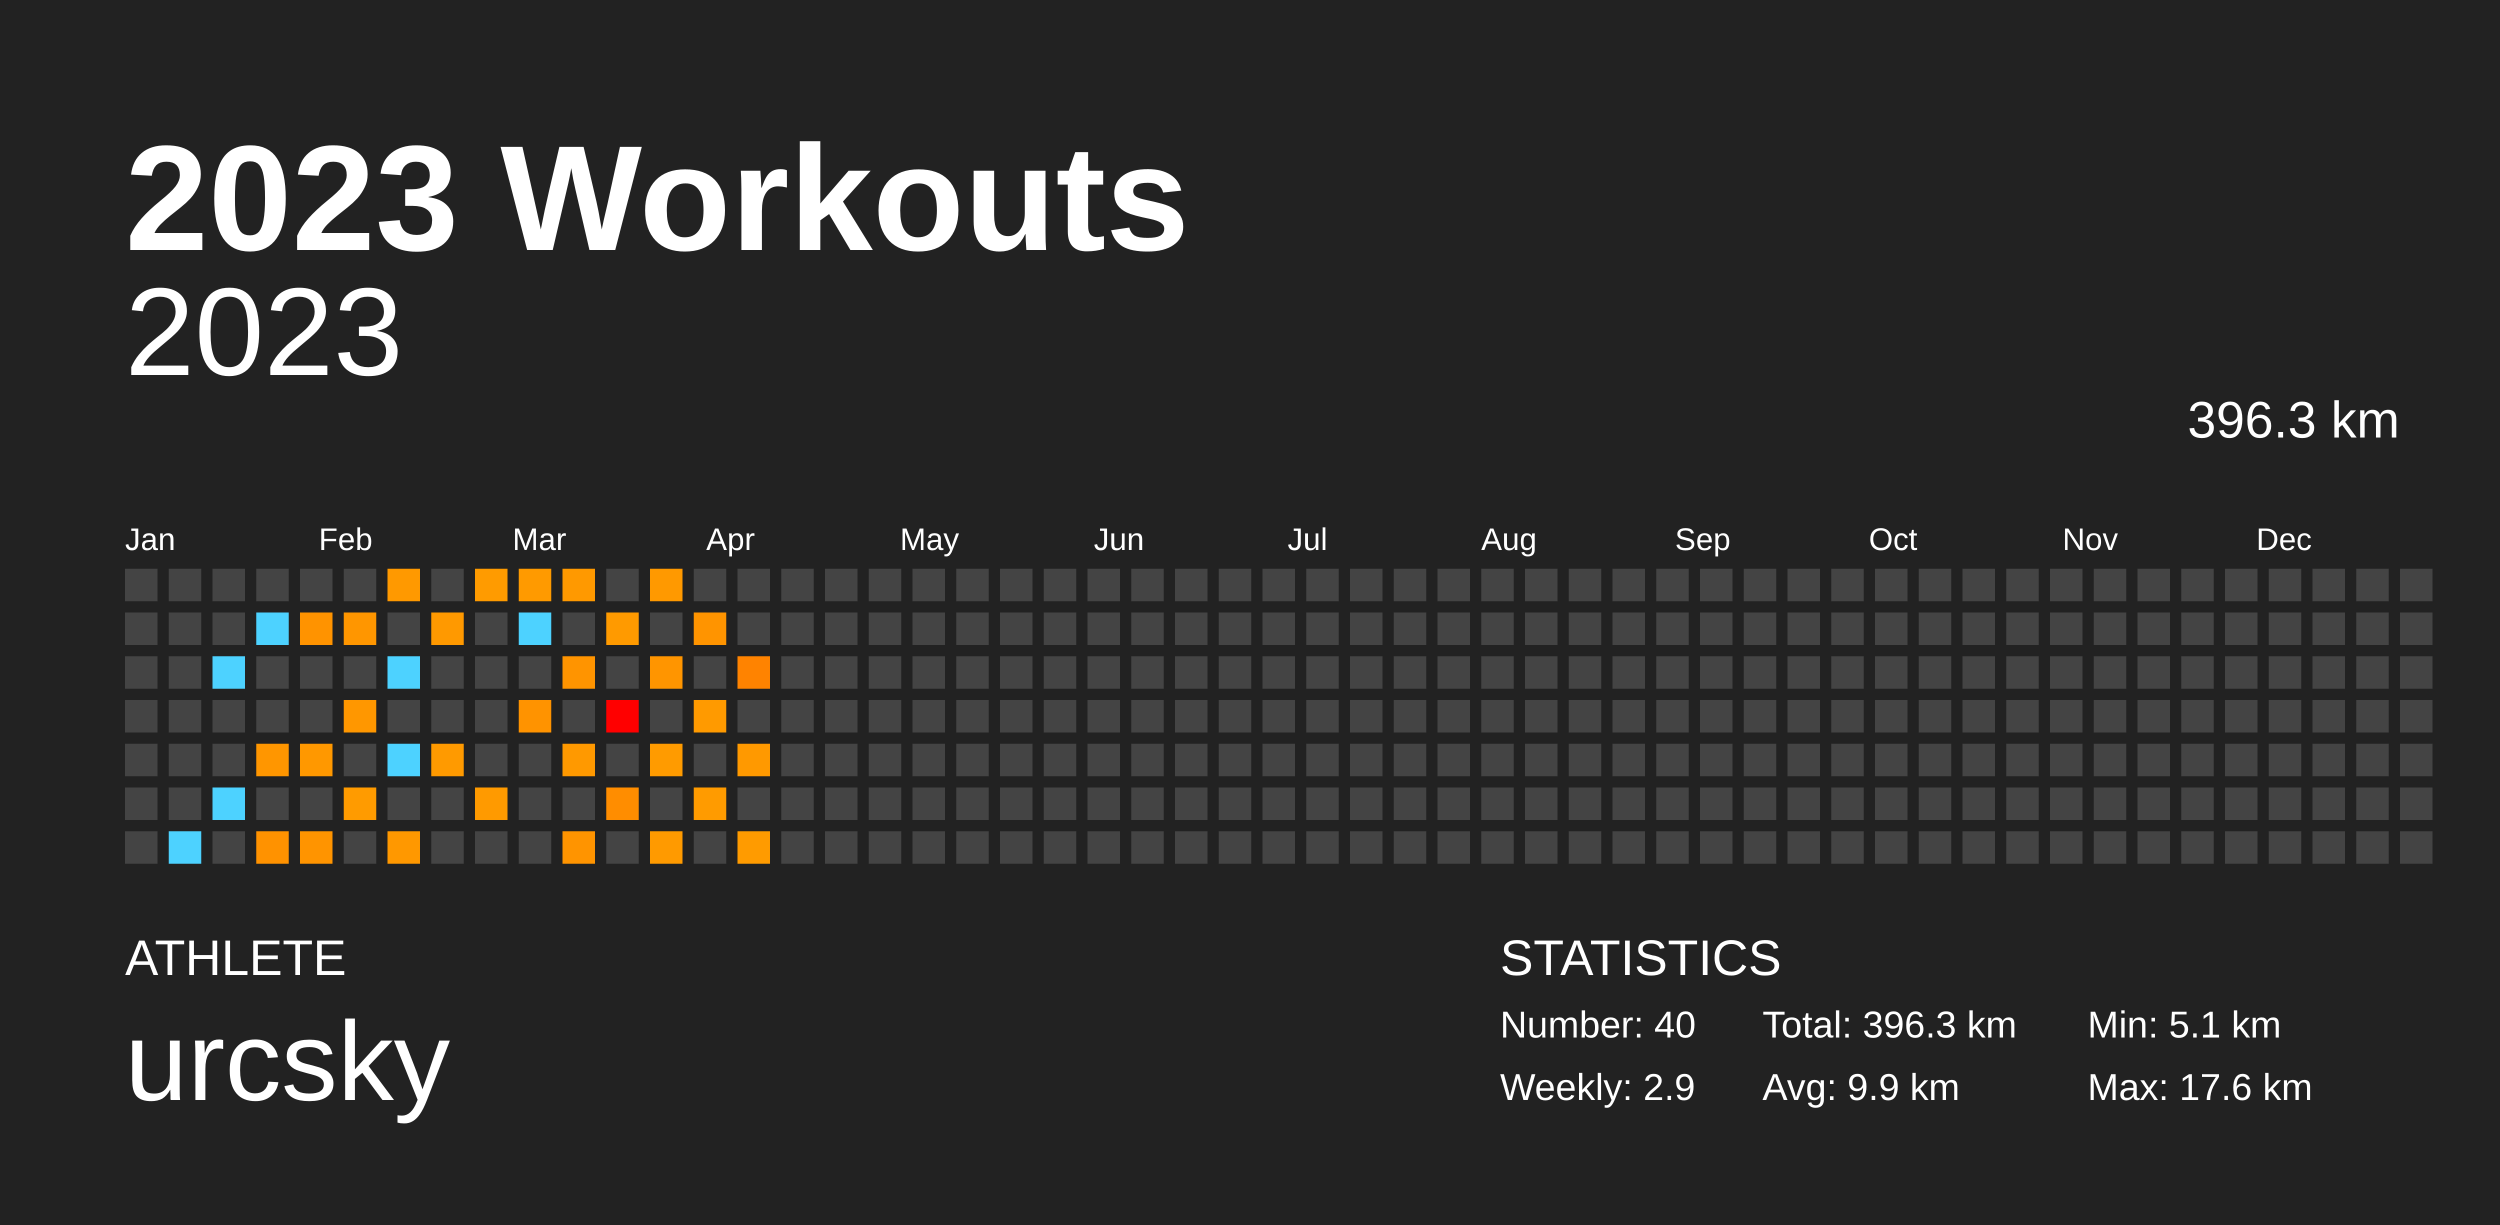
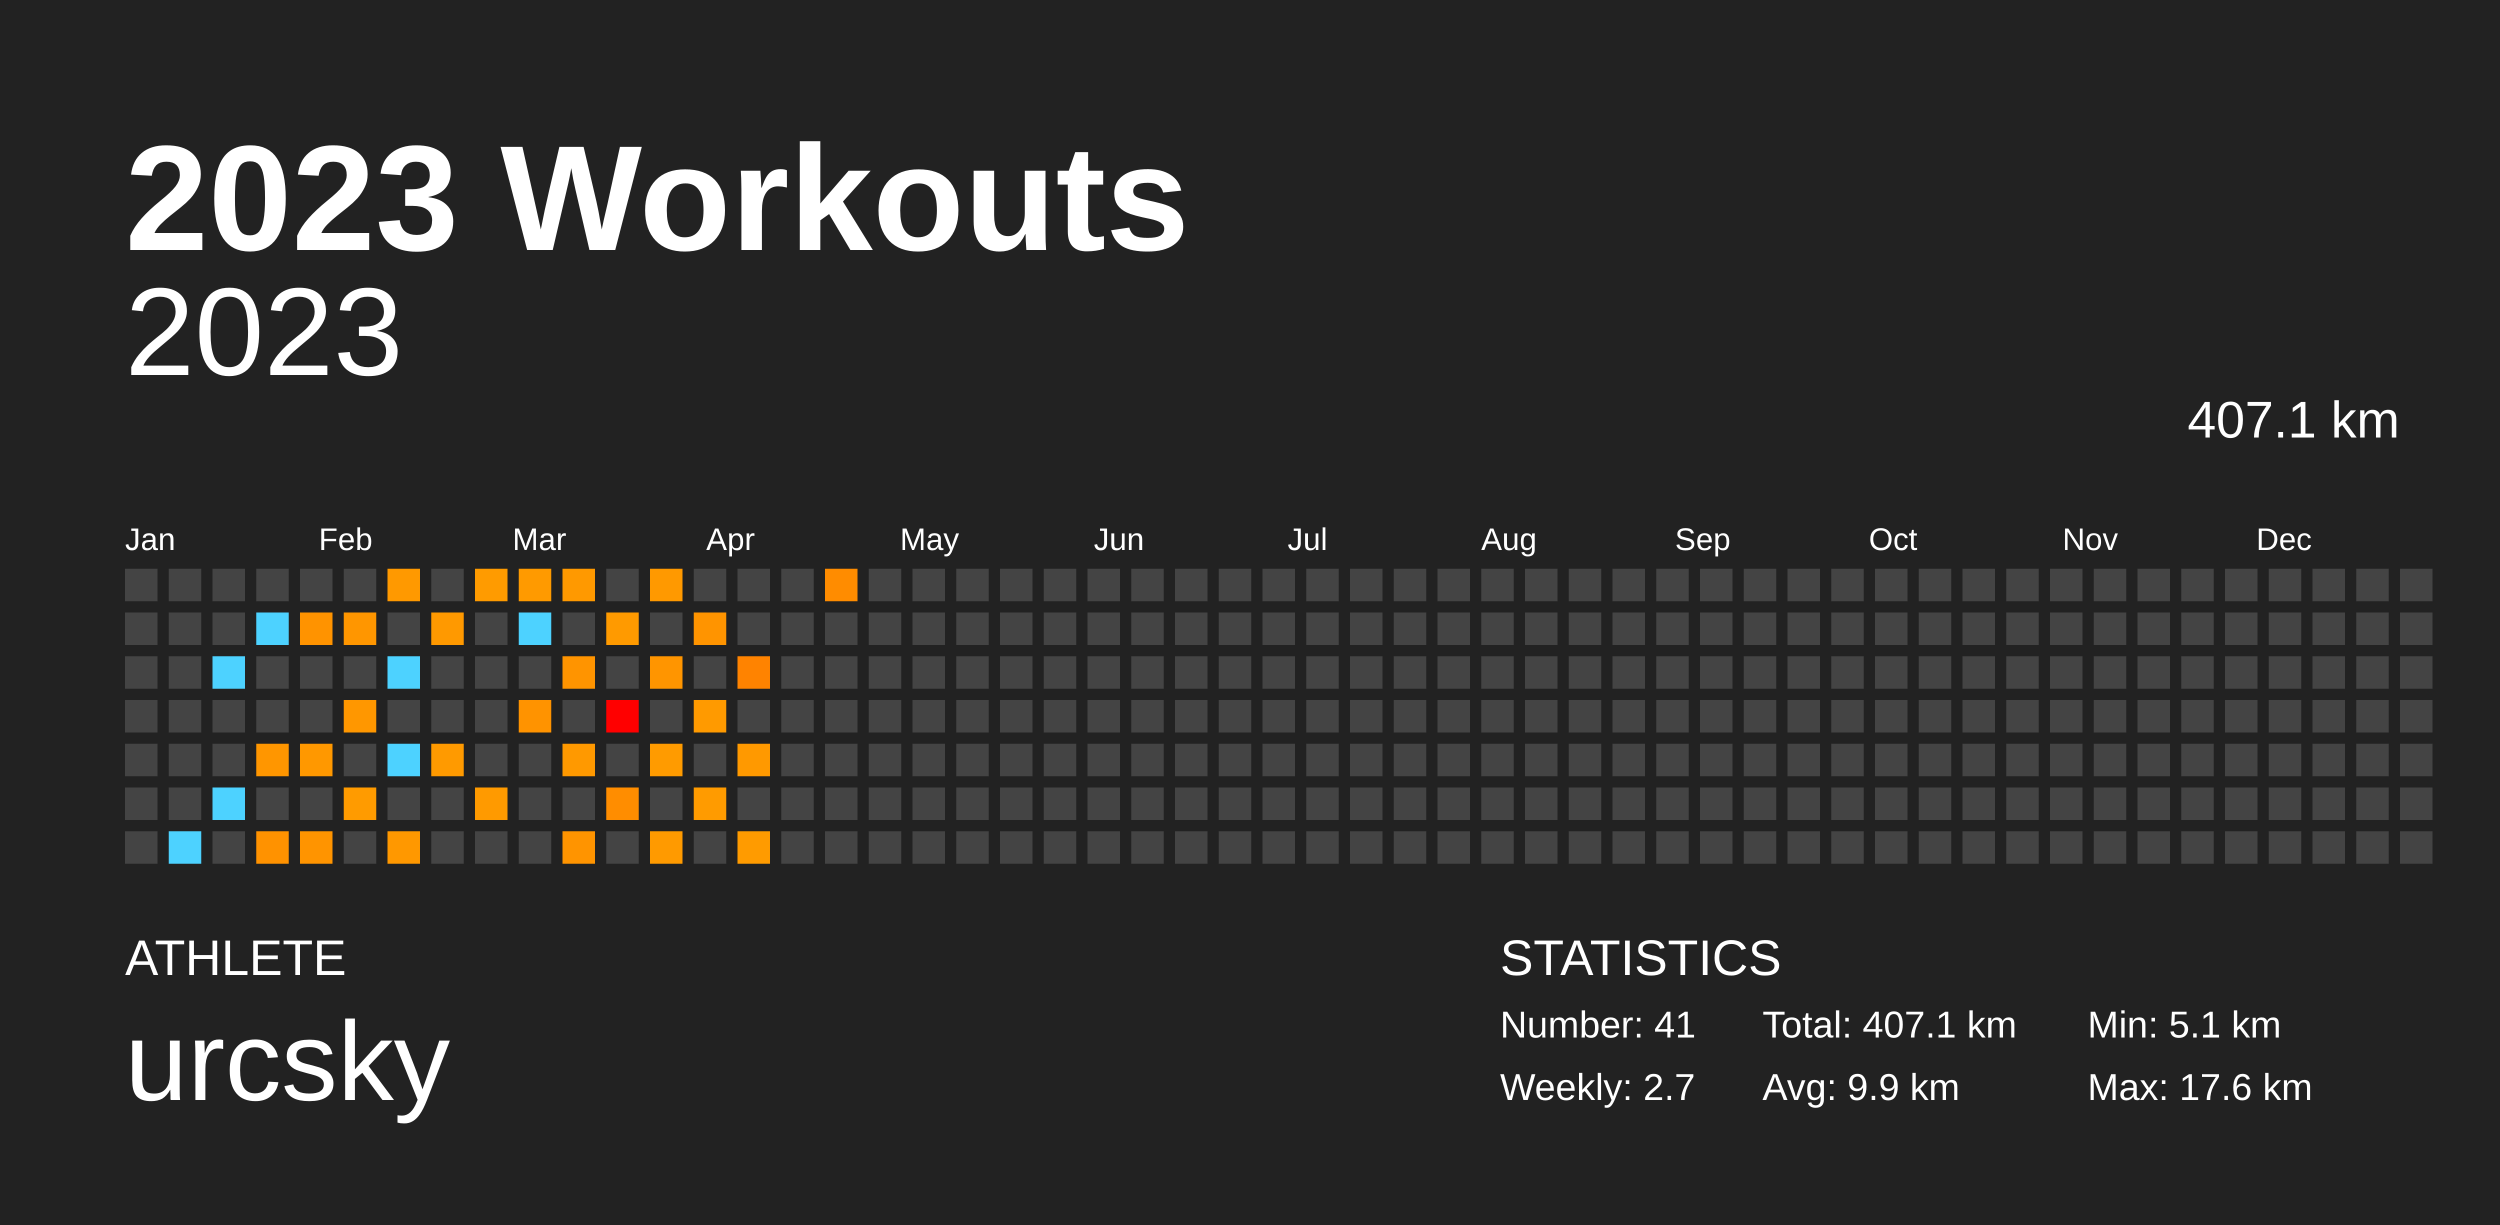
<svg xmlns="http://www.w3.org/2000/svg" baseProfile="full" height="98mm" version="1.1" viewBox="0,0,200,98" width="200mm">
  <defs />
  <rect fill="#222222" height="98" width="200" x="0" y="0" />
  <text fill="#FFFFFF" style="font-size:12px; font-family:Arial; font-weight:bold;" x="10" y="20">2023 Workouts</text>
  <text fill="#FFFFFF" style="font-size:4px; font-family:Arial" x="10" y="78">ATHLETE</text>
  <text fill="#FFFFFF" style="font-size:9px; font-family:Arial" x="10" y="88">urcsky</text>
  <text fill="#FFFFFF" style="font-size:4px; font-family:Arial" x="120" y="78">STATISTICS</text>
-   <text fill="#FFFFFF" style="font-size:3px; font-family:Arial" x="120" y="83">Number: 40</text>
-   <text fill="#FFFFFF" style="font-size:3px; font-family:Arial" x="120" y="88">Weekly: 2.9</text>
-   <text fill="#FFFFFF" style="font-size:3px; font-family:Arial" x="141" y="83">Total: 396.3 km</text>
+   <text fill="#FFFFFF" style="font-size:3px; font-family:Arial" x="120" y="83">Number: 41</text>
+   <text fill="#FFFFFF" style="font-size:3px; font-family:Arial" x="120" y="88">Weekly: 2.7</text>
+   <text fill="#FFFFFF" style="font-size:3px; font-family:Arial" x="141" y="83">Total: 407.1 km</text>
  <text fill="#FFFFFF" style="font-size:3px; font-family:Arial" x="141" y="88">Avg: 9.9 km</text>
  <text fill="#FFFFFF" style="font-size:3px; font-family:Arial" x="167" y="83">Min: 5.1 km</text>
  <text fill="#FFFFFF" style="font-size:3px; font-family:Arial" x="167" y="88">Max: 17.6 km</text>
  <text alignment-baseline="hanging" fill="#FFFFFF" style="font-size:10.0px; font-family:Arial;" x="10" y="30">2023</text>
-   <text alignment-baseline="hanging" fill="#FFFFFF" style="font-size:4.125px; font-family:Arial;" x="175" y="35">396.3 km</text>
+   <text alignment-baseline="hanging" fill="#FFFFFF" style="font-size:4.125px; font-family:Arial;" x="175" y="35">407.1 km</text>
  <text fill="#FFFFFF" style="font-size:2.5px; font-family:Arial" x="10.0" y="44">Jan</text>
  <text fill="#FFFFFF" style="font-size:2.5px; font-family:Arial" x="25.5" y="44">Feb</text>
  <text fill="#FFFFFF" style="font-size:2.5px; font-family:Arial" x="41.0" y="44">Mar</text>
  <text fill="#FFFFFF" style="font-size:2.5px; font-family:Arial" x="56.5" y="44">Apr</text>
  <text fill="#FFFFFF" style="font-size:2.5px; font-family:Arial" x="72.0" y="44">May</text>
  <text fill="#FFFFFF" style="font-size:2.5px; font-family:Arial" x="87.5" y="44">Jun</text>
  <text fill="#FFFFFF" style="font-size:2.5px; font-family:Arial" x="103.0" y="44">Jul</text>
  <text fill="#FFFFFF" style="font-size:2.5px; font-family:Arial" x="118.5" y="44">Aug</text>
  <text fill="#FFFFFF" style="font-size:2.5px; font-family:Arial" x="134.0" y="44">Sep</text>
  <text fill="#FFFFFF" style="font-size:2.5px; font-family:Arial" x="149.5" y="44">Oct</text>
  <text fill="#FFFFFF" style="font-size:2.5px; font-family:Arial" x="165.0" y="44">Nov</text>
  <text fill="#FFFFFF" style="font-size:2.5px; font-family:Arial" x="180.5" y="44">Dec</text>
  <rect fill="#444444" height="2.6" width="2.6" x="10.0" y="45.5" />
  <rect fill="#444444" height="2.6" width="2.6" x="10.0" y="49.0" />
  <rect fill="#444444" height="2.6" width="2.6" x="10.0" y="52.5" />
  <rect fill="#444444" height="2.6" width="2.6" x="10.0" y="56.0" />
  <rect fill="#444444" height="2.6" width="2.6" x="10.0" y="59.5" />
  <rect fill="#444444" height="2.6" width="2.6" x="10.0" y="63.0" />
  <rect fill="#444444" height="2.6" width="2.6" x="10.0" y="66.5" />
  <rect fill="#444444" height="2.6" width="2.6" x="13.5" y="45.5" />
  <rect fill="#444444" height="2.6" width="2.6" x="13.5" y="49.0" />
  <rect fill="#444444" height="2.6" width="2.6" x="13.5" y="52.5" />
  <rect fill="#444444" height="2.6" width="2.6" x="13.5" y="56.0" />
  <rect fill="#444444" height="2.6" width="2.6" x="13.5" y="59.5" />
  <rect fill="#444444" height="2.6" width="2.6" x="13.5" y="63.0" />
  <rect fill="#4dd2ff" height="2.6" width="2.6" x="13.5" y="66.5" />
  <rect fill="#444444" height="2.6" width="2.6" x="17.0" y="45.5" />
  <rect fill="#444444" height="2.6" width="2.6" x="17.0" y="49.0" />
  <rect fill="#4dd2ff" height="2.6" width="2.6" x="17.0" y="52.5" />
  <rect fill="#444444" height="2.6" width="2.6" x="17.0" y="56.0" />
  <rect fill="#444444" height="2.6" width="2.6" x="17.0" y="59.5" />
  <rect fill="#4dd2ff" height="2.6" width="2.6" x="17.0" y="63.0" />
  <rect fill="#444444" height="2.6" width="2.6" x="17.0" y="66.5" />
  <rect fill="#444444" height="2.6" width="2.6" x="20.5" y="45.5" />
  <rect fill="#4dd2ff" height="2.6" width="2.6" x="20.5" y="49.0" />
  <rect fill="#444444" height="2.6" width="2.6" x="20.5" y="52.5" />
  <rect fill="#444444" height="2.6" width="2.6" x="20.5" y="56.0" />
  <rect fill="#ff9600" height="2.6" width="2.6" x="20.5" y="59.5" />
  <rect fill="#444444" height="2.6" width="2.6" x="20.5" y="63.0" />
  <rect fill="#ff9200" height="2.6" width="2.6" x="20.5" y="66.5" />
  <rect fill="#444444" height="2.6" width="2.6" x="24.0" y="45.5" />
  <rect fill="#ff9300" height="2.6" width="2.6" x="24.0" y="49.0" />
  <rect fill="#444444" height="2.6" width="2.6" x="24.0" y="52.5" />
  <rect fill="#444444" height="2.6" width="2.6" x="24.0" y="56.0" />
  <rect fill="#ff9800" height="2.6" width="2.6" x="24.0" y="59.5" />
  <rect fill="#444444" height="2.6" width="2.6" x="24.0" y="63.0" />
  <rect fill="#ff9400" height="2.6" width="2.6" x="24.0" y="66.5" />
  <rect fill="#444444" height="2.6" width="2.6" x="27.5" y="45.5" />
  <rect fill="#ff9600" height="2.6" width="2.6" x="27.5" y="49.0" />
  <rect fill="#444444" height="2.6" width="2.6" x="27.5" y="52.5" />
  <rect fill="#ff9700" height="2.6" width="2.6" x="27.5" y="56.0" />
  <rect fill="#444444" height="2.6" width="2.6" x="27.5" y="59.5" />
  <rect fill="#ff9b00" height="2.6" width="2.6" x="27.5" y="63.0" />
  <rect fill="#444444" height="2.6" width="2.6" x="27.5" y="66.5" />
  <rect fill="#ff9900" height="2.6" width="2.6" x="31.0" y="45.5" />
  <rect fill="#444444" height="2.6" width="2.6" x="31.0" y="49.0" />
  <rect fill="#4dd2ff" height="2.6" width="2.6" x="31.0" y="52.5" />
  <rect fill="#444444" height="2.6" width="2.6" x="31.0" y="56.0" />
  <rect fill="#4dd2ff" height="2.6" width="2.6" x="31.0" y="59.5" />
  <rect fill="#444444" height="2.6" width="2.6" x="31.0" y="63.0" />
  <rect fill="#ff9800" height="2.6" width="2.6" x="31.0" y="66.5" />
  <rect fill="#444444" height="2.6" width="2.6" x="34.5" y="45.5" />
  <rect fill="#ff9900" height="2.6" width="2.6" x="34.5" y="49.0" />
  <rect fill="#444444" height="2.6" width="2.6" x="34.5" y="52.5" />
  <rect fill="#444444" height="2.6" width="2.6" x="34.5" y="56.0" />
  <rect fill="#ff9a00" height="2.6" width="2.6" x="34.5" y="59.5" />
  <rect fill="#444444" height="2.6" width="2.6" x="34.5" y="63.0" />
  <rect fill="#444444" height="2.6" width="2.6" x="34.5" y="66.5" />
  <rect fill="#ff9b00" height="2.6" width="2.6" x="38.0" y="45.5" />
  <rect fill="#444444" height="2.6" width="2.6" x="38.0" y="49.0" />
  <rect fill="#444444" height="2.6" width="2.6" x="38.0" y="52.5" />
  <rect fill="#444444" height="2.6" width="2.6" x="38.0" y="56.0" />
  <rect fill="#444444" height="2.6" width="2.6" x="38.0" y="59.5" />
  <rect fill="#ff9a00" height="2.6" width="2.6" x="38.0" y="63.0" />
  <rect fill="#444444" height="2.6" width="2.6" x="38.0" y="66.5" />
  <rect fill="#ff9a00" height="2.6" width="2.6" x="41.5" y="45.5" />
  <rect fill="#4dd2ff" height="2.6" width="2.6" x="41.5" y="49.0" />
  <rect fill="#444444" height="2.6" width="2.6" x="41.5" y="52.5" />
  <rect fill="#ff9300" height="2.6" width="2.6" x="41.5" y="56.0" />
  <rect fill="#444444" height="2.6" width="2.6" x="41.5" y="59.5" />
  <rect fill="#444444" height="2.6" width="2.6" x="41.5" y="63.0" />
  <rect fill="#444444" height="2.6" width="2.6" x="41.5" y="66.5" />
  <rect fill="#ff9900" height="2.6" width="2.6" x="45.0" y="45.5" />
  <rect fill="#444444" height="2.6" width="2.6" x="45.0" y="49.0" />
  <rect fill="#ff9400" height="2.6" width="2.6" x="45.0" y="52.5" />
  <rect fill="#444444" height="2.6" width="2.6" x="45.0" y="56.0" />
  <rect fill="#ff9900" height="2.6" width="2.6" x="45.0" y="59.5" />
  <rect fill="#444444" height="2.6" width="2.6" x="45.0" y="63.0" />
  <rect fill="#ff9400" height="2.6" width="2.6" x="45.0" y="66.5" />
  <rect fill="#444444" height="2.6" width="2.6" x="48.5" y="45.5" />
  <rect fill="#ff9a00" height="2.6" width="2.6" x="48.5" y="49.0" />
  <rect fill="#444444" height="2.6" width="2.6" x="48.5" y="52.5" />
  <rect fill="#ff0000" height="2.6" width="2.6" x="48.5" y="56.0" />
  <rect fill="#444444" height="2.6" width="2.6" x="48.5" y="59.5" />
  <rect fill="#ff8d00" height="2.6" width="2.6" x="48.5" y="63.0" />
  <rect fill="#444444" height="2.6" width="2.6" x="48.5" y="66.5" />
  <rect fill="#ff9900" height="2.6" width="2.6" x="52.0" y="45.5" />
  <rect fill="#444444" height="2.6" width="2.6" x="52.0" y="49.0" />
  <rect fill="#ff9500" height="2.6" width="2.6" x="52.0" y="52.5" />
  <rect fill="#444444" height="2.6" width="2.6" x="52.0" y="56.0" />
  <rect fill="#ff9b00" height="2.6" width="2.6" x="52.0" y="59.5" />
  <rect fill="#444444" height="2.6" width="2.6" x="52.0" y="63.0" />
  <rect fill="#ff9a00" height="2.6" width="2.6" x="52.0" y="66.5" />
  <rect fill="#444444" height="2.6" width="2.6" x="55.5" y="45.5" />
  <rect fill="#ff9400" height="2.6" width="2.6" x="55.5" y="49.0" />
  <rect fill="#444444" height="2.6" width="2.6" x="55.5" y="52.5" />
  <rect fill="#ff9a00" height="2.6" width="2.6" x="55.5" y="56.0" />
  <rect fill="#444444" height="2.6" width="2.6" x="55.5" y="59.5" />
  <rect fill="#ff9b00" height="2.6" width="2.6" x="55.5" y="63.0" />
  <rect fill="#444444" height="2.6" width="2.6" x="55.5" y="66.5" />
  <rect fill="#444444" height="2.6" width="2.6" x="59.0" y="45.5" />
  <rect fill="#444444" height="2.6" width="2.6" x="59.0" y="49.0" />
  <rect fill="#ff8300" height="2.6" width="2.6" x="59.0" y="52.5" />
  <rect fill="#444444" height="2.6" width="2.6" x="59.0" y="56.0" />
  <rect fill="#ff9900" height="2.6" width="2.6" x="59.0" y="59.5" />
  <rect fill="#444444" height="2.6" width="2.6" x="59.0" y="63.0" />
  <rect fill="#ff9b00" height="2.6" width="2.6" x="59.0" y="66.5" />
  <rect fill="#444444" height="2.6" width="2.6" x="62.5" y="45.5" />
  <rect fill="#444444" height="2.6" width="2.6" x="62.5" y="49.0" />
  <rect fill="#444444" height="2.6" width="2.6" x="62.5" y="52.5" />
  <rect fill="#444444" height="2.6" width="2.6" x="62.5" y="56.0" />
  <rect fill="#444444" height="2.6" width="2.6" x="62.5" y="59.5" />
  <rect fill="#444444" height="2.6" width="2.6" x="62.5" y="63.0" />
  <rect fill="#444444" height="2.6" width="2.6" x="62.5" y="66.5" />
-   <rect fill="#444444" height="2.6" width="2.6" x="66.0" y="45.5" />
+   <rect fill="#ff8c00" height="2.6" width="2.6" x="66.0" y="45.5" />
  <rect fill="#444444" height="2.6" width="2.6" x="66.0" y="49.0" />
  <rect fill="#444444" height="2.6" width="2.6" x="66.0" y="52.5" />
  <rect fill="#444444" height="2.6" width="2.6" x="66.0" y="56.0" />
  <rect fill="#444444" height="2.6" width="2.6" x="66.0" y="59.5" />
  <rect fill="#444444" height="2.6" width="2.6" x="66.0" y="63.0" />
  <rect fill="#444444" height="2.6" width="2.6" x="66.0" y="66.5" />
  <rect fill="#444444" height="2.6" width="2.6" x="69.5" y="45.5" />
  <rect fill="#444444" height="2.6" width="2.6" x="69.5" y="49.0" />
  <rect fill="#444444" height="2.6" width="2.6" x="69.5" y="52.5" />
  <rect fill="#444444" height="2.6" width="2.6" x="69.5" y="56.0" />
  <rect fill="#444444" height="2.6" width="2.6" x="69.5" y="59.5" />
  <rect fill="#444444" height="2.6" width="2.6" x="69.5" y="63.0" />
  <rect fill="#444444" height="2.6" width="2.6" x="69.5" y="66.5" />
  <rect fill="#444444" height="2.6" width="2.6" x="73.0" y="45.5" />
  <rect fill="#444444" height="2.6" width="2.6" x="73.0" y="49.0" />
  <rect fill="#444444" height="2.6" width="2.6" x="73.0" y="52.5" />
  <rect fill="#444444" height="2.6" width="2.6" x="73.0" y="56.0" />
  <rect fill="#444444" height="2.6" width="2.6" x="73.0" y="59.5" />
  <rect fill="#444444" height="2.6" width="2.6" x="73.0" y="63.0" />
  <rect fill="#444444" height="2.6" width="2.6" x="73.0" y="66.5" />
  <rect fill="#444444" height="2.6" width="2.6" x="76.5" y="45.5" />
  <rect fill="#444444" height="2.6" width="2.6" x="76.5" y="49.0" />
  <rect fill="#444444" height="2.6" width="2.6" x="76.5" y="52.5" />
  <rect fill="#444444" height="2.6" width="2.6" x="76.5" y="56.0" />
  <rect fill="#444444" height="2.6" width="2.6" x="76.5" y="59.5" />
  <rect fill="#444444" height="2.6" width="2.6" x="76.5" y="63.0" />
  <rect fill="#444444" height="2.6" width="2.6" x="76.5" y="66.5" />
  <rect fill="#444444" height="2.6" width="2.6" x="80.0" y="45.5" />
  <rect fill="#444444" height="2.6" width="2.6" x="80.0" y="49.0" />
  <rect fill="#444444" height="2.6" width="2.6" x="80.0" y="52.5" />
  <rect fill="#444444" height="2.6" width="2.6" x="80.0" y="56.0" />
  <rect fill="#444444" height="2.6" width="2.6" x="80.0" y="59.5" />
  <rect fill="#444444" height="2.6" width="2.6" x="80.0" y="63.0" />
  <rect fill="#444444" height="2.6" width="2.6" x="80.0" y="66.5" />
  <rect fill="#444444" height="2.6" width="2.6" x="83.5" y="45.5" />
  <rect fill="#444444" height="2.6" width="2.6" x="83.5" y="49.0" />
  <rect fill="#444444" height="2.6" width="2.6" x="83.5" y="52.5" />
  <rect fill="#444444" height="2.6" width="2.6" x="83.5" y="56.0" />
  <rect fill="#444444" height="2.6" width="2.6" x="83.5" y="59.5" />
  <rect fill="#444444" height="2.6" width="2.6" x="83.5" y="63.0" />
  <rect fill="#444444" height="2.6" width="2.6" x="83.5" y="66.5" />
  <rect fill="#444444" height="2.6" width="2.6" x="87.0" y="45.5" />
  <rect fill="#444444" height="2.6" width="2.6" x="87.0" y="49.0" />
  <rect fill="#444444" height="2.6" width="2.6" x="87.0" y="52.5" />
  <rect fill="#444444" height="2.6" width="2.6" x="87.0" y="56.0" />
  <rect fill="#444444" height="2.6" width="2.6" x="87.0" y="59.5" />
  <rect fill="#444444" height="2.6" width="2.6" x="87.0" y="63.0" />
  <rect fill="#444444" height="2.6" width="2.6" x="87.0" y="66.5" />
  <rect fill="#444444" height="2.6" width="2.6" x="90.5" y="45.5" />
  <rect fill="#444444" height="2.6" width="2.6" x="90.5" y="49.0" />
  <rect fill="#444444" height="2.6" width="2.6" x="90.5" y="52.5" />
  <rect fill="#444444" height="2.6" width="2.6" x="90.5" y="56.0" />
  <rect fill="#444444" height="2.6" width="2.6" x="90.5" y="59.5" />
  <rect fill="#444444" height="2.6" width="2.6" x="90.5" y="63.0" />
  <rect fill="#444444" height="2.6" width="2.6" x="90.5" y="66.5" />
  <rect fill="#444444" height="2.6" width="2.6" x="94.0" y="45.5" />
  <rect fill="#444444" height="2.6" width="2.6" x="94.0" y="49.0" />
  <rect fill="#444444" height="2.6" width="2.6" x="94.0" y="52.5" />
  <rect fill="#444444" height="2.6" width="2.6" x="94.0" y="56.0" />
  <rect fill="#444444" height="2.6" width="2.6" x="94.0" y="59.5" />
  <rect fill="#444444" height="2.6" width="2.6" x="94.0" y="63.0" />
  <rect fill="#444444" height="2.6" width="2.6" x="94.0" y="66.5" />
  <rect fill="#444444" height="2.6" width="2.6" x="97.5" y="45.5" />
  <rect fill="#444444" height="2.6" width="2.6" x="97.5" y="49.0" />
  <rect fill="#444444" height="2.6" width="2.6" x="97.5" y="52.5" />
  <rect fill="#444444" height="2.6" width="2.6" x="97.5" y="56.0" />
  <rect fill="#444444" height="2.6" width="2.6" x="97.5" y="59.5" />
  <rect fill="#444444" height="2.6" width="2.6" x="97.5" y="63.0" />
  <rect fill="#444444" height="2.6" width="2.6" x="97.5" y="66.5" />
  <rect fill="#444444" height="2.6" width="2.6" x="101.0" y="45.5" />
  <rect fill="#444444" height="2.6" width="2.6" x="101.0" y="49.0" />
  <rect fill="#444444" height="2.6" width="2.6" x="101.0" y="52.5" />
  <rect fill="#444444" height="2.6" width="2.6" x="101.0" y="56.0" />
  <rect fill="#444444" height="2.6" width="2.6" x="101.0" y="59.5" />
  <rect fill="#444444" height="2.6" width="2.6" x="101.0" y="63.0" />
  <rect fill="#444444" height="2.6" width="2.6" x="101.0" y="66.5" />
  <rect fill="#444444" height="2.6" width="2.6" x="104.5" y="45.5" />
  <rect fill="#444444" height="2.6" width="2.6" x="104.5" y="49.0" />
  <rect fill="#444444" height="2.6" width="2.6" x="104.5" y="52.5" />
  <rect fill="#444444" height="2.6" width="2.6" x="104.5" y="56.0" />
  <rect fill="#444444" height="2.6" width="2.6" x="104.5" y="59.5" />
  <rect fill="#444444" height="2.6" width="2.6" x="104.5" y="63.0" />
  <rect fill="#444444" height="2.6" width="2.6" x="104.5" y="66.5" />
  <rect fill="#444444" height="2.6" width="2.6" x="108.0" y="45.5" />
  <rect fill="#444444" height="2.6" width="2.6" x="108.0" y="49.0" />
  <rect fill="#444444" height="2.6" width="2.6" x="108.0" y="52.5" />
  <rect fill="#444444" height="2.6" width="2.6" x="108.0" y="56.0" />
  <rect fill="#444444" height="2.6" width="2.6" x="108.0" y="59.5" />
  <rect fill="#444444" height="2.6" width="2.6" x="108.0" y="63.0" />
  <rect fill="#444444" height="2.6" width="2.6" x="108.0" y="66.5" />
  <rect fill="#444444" height="2.6" width="2.6" x="111.5" y="45.5" />
  <rect fill="#444444" height="2.6" width="2.6" x="111.5" y="49.0" />
  <rect fill="#444444" height="2.6" width="2.6" x="111.5" y="52.5" />
  <rect fill="#444444" height="2.6" width="2.6" x="111.5" y="56.0" />
  <rect fill="#444444" height="2.6" width="2.6" x="111.5" y="59.5" />
  <rect fill="#444444" height="2.6" width="2.6" x="111.5" y="63.0" />
  <rect fill="#444444" height="2.6" width="2.6" x="111.5" y="66.5" />
  <rect fill="#444444" height="2.6" width="2.6" x="115.0" y="45.5" />
  <rect fill="#444444" height="2.6" width="2.6" x="115.0" y="49.0" />
  <rect fill="#444444" height="2.6" width="2.6" x="115.0" y="52.5" />
  <rect fill="#444444" height="2.6" width="2.6" x="115.0" y="56.0" />
  <rect fill="#444444" height="2.6" width="2.6" x="115.0" y="59.5" />
  <rect fill="#444444" height="2.6" width="2.6" x="115.0" y="63.0" />
  <rect fill="#444444" height="2.6" width="2.6" x="115.0" y="66.5" />
  <rect fill="#444444" height="2.6" width="2.6" x="118.5" y="45.5" />
  <rect fill="#444444" height="2.6" width="2.6" x="118.5" y="49.0" />
  <rect fill="#444444" height="2.6" width="2.6" x="118.5" y="52.5" />
  <rect fill="#444444" height="2.6" width="2.6" x="118.5" y="56.0" />
  <rect fill="#444444" height="2.6" width="2.6" x="118.5" y="59.5" />
  <rect fill="#444444" height="2.6" width="2.6" x="118.5" y="63.0" />
  <rect fill="#444444" height="2.6" width="2.6" x="118.5" y="66.5" />
  <rect fill="#444444" height="2.6" width="2.6" x="122.0" y="45.5" />
  <rect fill="#444444" height="2.6" width="2.6" x="122.0" y="49.0" />
  <rect fill="#444444" height="2.6" width="2.6" x="122.0" y="52.5" />
  <rect fill="#444444" height="2.6" width="2.6" x="122.0" y="56.0" />
  <rect fill="#444444" height="2.6" width="2.6" x="122.0" y="59.5" />
  <rect fill="#444444" height="2.6" width="2.6" x="122.0" y="63.0" />
  <rect fill="#444444" height="2.6" width="2.6" x="122.0" y="66.5" />
  <rect fill="#444444" height="2.6" width="2.6" x="125.5" y="45.5" />
  <rect fill="#444444" height="2.6" width="2.6" x="125.5" y="49.0" />
  <rect fill="#444444" height="2.6" width="2.6" x="125.5" y="52.5" />
  <rect fill="#444444" height="2.6" width="2.6" x="125.5" y="56.0" />
  <rect fill="#444444" height="2.6" width="2.6" x="125.5" y="59.5" />
  <rect fill="#444444" height="2.6" width="2.6" x="125.5" y="63.0" />
  <rect fill="#444444" height="2.6" width="2.6" x="125.5" y="66.5" />
  <rect fill="#444444" height="2.6" width="2.6" x="129.0" y="45.5" />
  <rect fill="#444444" height="2.6" width="2.6" x="129.0" y="49.0" />
  <rect fill="#444444" height="2.6" width="2.6" x="129.0" y="52.5" />
  <rect fill="#444444" height="2.6" width="2.6" x="129.0" y="56.0" />
  <rect fill="#444444" height="2.6" width="2.6" x="129.0" y="59.5" />
  <rect fill="#444444" height="2.6" width="2.6" x="129.0" y="63.0" />
  <rect fill="#444444" height="2.6" width="2.6" x="129.0" y="66.5" />
  <rect fill="#444444" height="2.6" width="2.6" x="132.5" y="45.5" />
  <rect fill="#444444" height="2.6" width="2.6" x="132.5" y="49.0" />
  <rect fill="#444444" height="2.6" width="2.6" x="132.5" y="52.5" />
  <rect fill="#444444" height="2.6" width="2.6" x="132.5" y="56.0" />
  <rect fill="#444444" height="2.6" width="2.6" x="132.5" y="59.5" />
  <rect fill="#444444" height="2.6" width="2.6" x="132.5" y="63.0" />
  <rect fill="#444444" height="2.6" width="2.6" x="132.5" y="66.5" />
  <rect fill="#444444" height="2.6" width="2.6" x="136.0" y="45.5" />
  <rect fill="#444444" height="2.6" width="2.6" x="136.0" y="49.0" />
  <rect fill="#444444" height="2.6" width="2.6" x="136.0" y="52.5" />
  <rect fill="#444444" height="2.6" width="2.6" x="136.0" y="56.0" />
  <rect fill="#444444" height="2.6" width="2.6" x="136.0" y="59.5" />
  <rect fill="#444444" height="2.6" width="2.6" x="136.0" y="63.0" />
  <rect fill="#444444" height="2.6" width="2.6" x="136.0" y="66.5" />
  <rect fill="#444444" height="2.6" width="2.6" x="139.5" y="45.5" />
  <rect fill="#444444" height="2.6" width="2.6" x="139.5" y="49.0" />
  <rect fill="#444444" height="2.6" width="2.6" x="139.5" y="52.5" />
  <rect fill="#444444" height="2.6" width="2.6" x="139.5" y="56.0" />
  <rect fill="#444444" height="2.6" width="2.6" x="139.5" y="59.5" />
  <rect fill="#444444" height="2.6" width="2.6" x="139.5" y="63.0" />
  <rect fill="#444444" height="2.6" width="2.6" x="139.5" y="66.5" />
  <rect fill="#444444" height="2.6" width="2.6" x="143.0" y="45.5" />
  <rect fill="#444444" height="2.6" width="2.6" x="143.0" y="49.0" />
  <rect fill="#444444" height="2.6" width="2.6" x="143.0" y="52.5" />
  <rect fill="#444444" height="2.6" width="2.6" x="143.0" y="56.0" />
  <rect fill="#444444" height="2.6" width="2.6" x="143.0" y="59.5" />
  <rect fill="#444444" height="2.6" width="2.6" x="143.0" y="63.0" />
  <rect fill="#444444" height="2.6" width="2.6" x="143.0" y="66.5" />
  <rect fill="#444444" height="2.6" width="2.6" x="146.5" y="45.5" />
  <rect fill="#444444" height="2.6" width="2.6" x="146.5" y="49.0" />
  <rect fill="#444444" height="2.6" width="2.6" x="146.5" y="52.5" />
  <rect fill="#444444" height="2.6" width="2.6" x="146.5" y="56.0" />
  <rect fill="#444444" height="2.6" width="2.6" x="146.5" y="59.5" />
  <rect fill="#444444" height="2.6" width="2.6" x="146.5" y="63.0" />
  <rect fill="#444444" height="2.6" width="2.6" x="146.5" y="66.5" />
  <rect fill="#444444" height="2.6" width="2.6" x="150.0" y="45.5" />
  <rect fill="#444444" height="2.6" width="2.6" x="150.0" y="49.0" />
  <rect fill="#444444" height="2.6" width="2.6" x="150.0" y="52.5" />
  <rect fill="#444444" height="2.6" width="2.6" x="150.0" y="56.0" />
  <rect fill="#444444" height="2.6" width="2.6" x="150.0" y="59.5" />
  <rect fill="#444444" height="2.6" width="2.6" x="150.0" y="63.0" />
  <rect fill="#444444" height="2.6" width="2.6" x="150.0" y="66.5" />
  <rect fill="#444444" height="2.6" width="2.6" x="153.5" y="45.5" />
  <rect fill="#444444" height="2.6" width="2.6" x="153.5" y="49.0" />
  <rect fill="#444444" height="2.6" width="2.6" x="153.5" y="52.5" />
  <rect fill="#444444" height="2.6" width="2.6" x="153.5" y="56.0" />
  <rect fill="#444444" height="2.6" width="2.6" x="153.5" y="59.5" />
  <rect fill="#444444" height="2.6" width="2.6" x="153.5" y="63.0" />
  <rect fill="#444444" height="2.6" width="2.6" x="153.5" y="66.5" />
  <rect fill="#444444" height="2.6" width="2.6" x="157.0" y="45.5" />
  <rect fill="#444444" height="2.6" width="2.6" x="157.0" y="49.0" />
  <rect fill="#444444" height="2.6" width="2.6" x="157.0" y="52.5" />
  <rect fill="#444444" height="2.6" width="2.6" x="157.0" y="56.0" />
  <rect fill="#444444" height="2.6" width="2.6" x="157.0" y="59.5" />
  <rect fill="#444444" height="2.6" width="2.6" x="157.0" y="63.0" />
  <rect fill="#444444" height="2.6" width="2.6" x="157.0" y="66.5" />
  <rect fill="#444444" height="2.6" width="2.6" x="160.5" y="45.5" />
  <rect fill="#444444" height="2.6" width="2.6" x="160.5" y="49.0" />
  <rect fill="#444444" height="2.6" width="2.6" x="160.5" y="52.5" />
  <rect fill="#444444" height="2.6" width="2.6" x="160.5" y="56.0" />
  <rect fill="#444444" height="2.6" width="2.6" x="160.5" y="59.5" />
  <rect fill="#444444" height="2.6" width="2.6" x="160.5" y="63.0" />
  <rect fill="#444444" height="2.6" width="2.6" x="160.5" y="66.5" />
  <rect fill="#444444" height="2.6" width="2.6" x="164.0" y="45.5" />
  <rect fill="#444444" height="2.6" width="2.6" x="164.0" y="49.0" />
  <rect fill="#444444" height="2.6" width="2.6" x="164.0" y="52.5" />
  <rect fill="#444444" height="2.6" width="2.6" x="164.0" y="56.0" />
  <rect fill="#444444" height="2.6" width="2.6" x="164.0" y="59.5" />
  <rect fill="#444444" height="2.6" width="2.6" x="164.0" y="63.0" />
  <rect fill="#444444" height="2.6" width="2.6" x="164.0" y="66.5" />
  <rect fill="#444444" height="2.6" width="2.6" x="167.5" y="45.5" />
  <rect fill="#444444" height="2.6" width="2.6" x="167.5" y="49.0" />
  <rect fill="#444444" height="2.6" width="2.6" x="167.5" y="52.5" />
  <rect fill="#444444" height="2.6" width="2.6" x="167.5" y="56.0" />
  <rect fill="#444444" height="2.6" width="2.6" x="167.5" y="59.5" />
  <rect fill="#444444" height="2.6" width="2.6" x="167.5" y="63.0" />
  <rect fill="#444444" height="2.6" width="2.6" x="167.5" y="66.5" />
  <rect fill="#444444" height="2.6" width="2.6" x="171.0" y="45.5" />
  <rect fill="#444444" height="2.6" width="2.6" x="171.0" y="49.0" />
  <rect fill="#444444" height="2.6" width="2.6" x="171.0" y="52.5" />
  <rect fill="#444444" height="2.6" width="2.6" x="171.0" y="56.0" />
  <rect fill="#444444" height="2.6" width="2.6" x="171.0" y="59.5" />
  <rect fill="#444444" height="2.6" width="2.6" x="171.0" y="63.0" />
  <rect fill="#444444" height="2.6" width="2.6" x="171.0" y="66.5" />
  <rect fill="#444444" height="2.6" width="2.6" x="174.5" y="45.5" />
  <rect fill="#444444" height="2.6" width="2.6" x="174.5" y="49.0" />
  <rect fill="#444444" height="2.6" width="2.6" x="174.5" y="52.5" />
  <rect fill="#444444" height="2.6" width="2.6" x="174.5" y="56.0" />
  <rect fill="#444444" height="2.6" width="2.6" x="174.5" y="59.5" />
  <rect fill="#444444" height="2.6" width="2.6" x="174.5" y="63.0" />
  <rect fill="#444444" height="2.6" width="2.6" x="174.5" y="66.5" />
  <rect fill="#444444" height="2.6" width="2.6" x="178.0" y="45.5" />
  <rect fill="#444444" height="2.6" width="2.6" x="178.0" y="49.0" />
  <rect fill="#444444" height="2.6" width="2.6" x="178.0" y="52.5" />
  <rect fill="#444444" height="2.6" width="2.6" x="178.0" y="56.0" />
  <rect fill="#444444" height="2.6" width="2.6" x="178.0" y="59.5" />
  <rect fill="#444444" height="2.6" width="2.6" x="178.0" y="63.0" />
  <rect fill="#444444" height="2.6" width="2.6" x="178.0" y="66.5" />
  <rect fill="#444444" height="2.6" width="2.6" x="181.5" y="45.5" />
  <rect fill="#444444" height="2.6" width="2.6" x="181.5" y="49.0" />
  <rect fill="#444444" height="2.6" width="2.6" x="181.5" y="52.5" />
  <rect fill="#444444" height="2.6" width="2.6" x="181.5" y="56.0" />
  <rect fill="#444444" height="2.6" width="2.6" x="181.5" y="59.5" />
  <rect fill="#444444" height="2.6" width="2.6" x="181.5" y="63.0" />
  <rect fill="#444444" height="2.6" width="2.6" x="181.5" y="66.5" />
  <rect fill="#444444" height="2.6" width="2.6" x="185.0" y="45.5" />
  <rect fill="#444444" height="2.6" width="2.6" x="185.0" y="49.0" />
  <rect fill="#444444" height="2.6" width="2.6" x="185.0" y="52.5" />
  <rect fill="#444444" height="2.6" width="2.6" x="185.0" y="56.0" />
  <rect fill="#444444" height="2.6" width="2.6" x="185.0" y="59.5" />
  <rect fill="#444444" height="2.6" width="2.6" x="185.0" y="63.0" />
  <rect fill="#444444" height="2.6" width="2.6" x="185.0" y="66.5" />
  <rect fill="#444444" height="2.6" width="2.6" x="188.5" y="45.5" />
  <rect fill="#444444" height="2.6" width="2.6" x="188.5" y="49.0" />
  <rect fill="#444444" height="2.6" width="2.6" x="188.5" y="52.5" />
  <rect fill="#444444" height="2.6" width="2.6" x="188.5" y="56.0" />
  <rect fill="#444444" height="2.6" width="2.6" x="188.5" y="59.5" />
  <rect fill="#444444" height="2.6" width="2.6" x="188.5" y="63.0" />
  <rect fill="#444444" height="2.6" width="2.6" x="188.5" y="66.5" />
  <rect fill="#444444" height="2.6" width="2.6" x="192.0" y="45.5" />
  <rect fill="#444444" height="2.6" width="2.6" x="192.0" y="49.0" />
  <rect fill="#444444" height="2.6" width="2.6" x="192.0" y="52.5" />
  <rect fill="#444444" height="2.6" width="2.6" x="192.0" y="56.0" />
  <rect fill="#444444" height="2.6" width="2.6" x="192.0" y="59.5" />
  <rect fill="#444444" height="2.6" width="2.6" x="192.0" y="63.0" />
  <rect fill="#444444" height="2.6" width="2.6" x="192.0" y="66.5" />
</svg>
